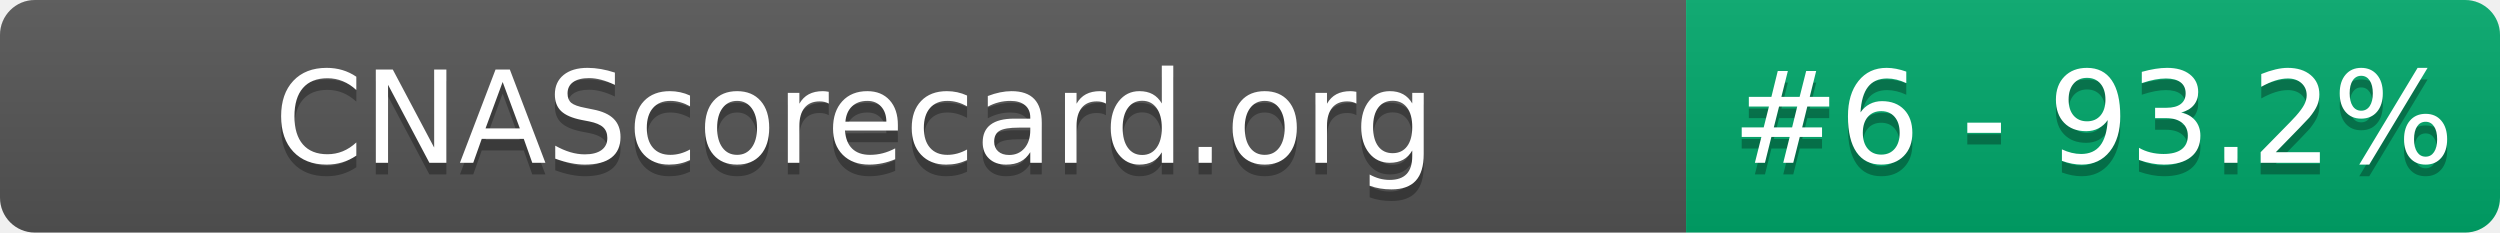
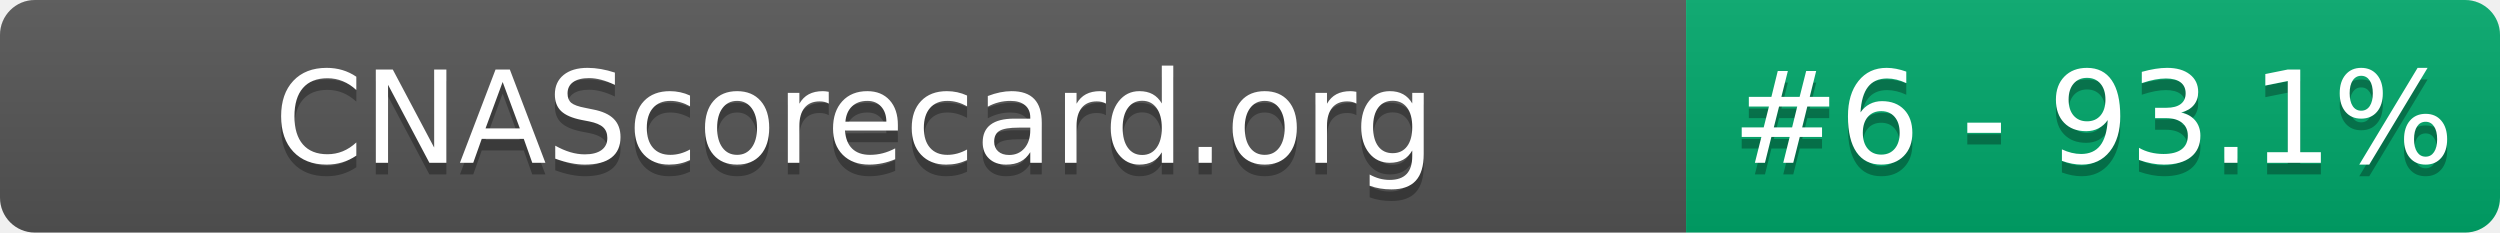
- <svg xmlns="http://www.w3.org/2000/svg" width="215" height="20" role="img" aria-label="CNAScorecard.org: #6 - 93.2%">
+ <svg xmlns="http://www.w3.org/2000/svg" width="215" height="20" role="img" aria-label="CNAScorecard.org: #6 - 93.1%">
  <linearGradient id="s" x2="0" y2="100%">
    <stop offset="0" stop-color="#bbb" stop-opacity=".1" />
    <stop offset="1" stop-opacity=".1" />
  </linearGradient>
  <clipPath id="r">
    <rect width="215" height="20" rx="3" fill="#fff" />
  </clipPath>
  <g clip-path="url(#r)">
    <rect width="145" height="20" fill="#555" />
    <rect x="145" width="70" height="20" fill="#00A86B" />
    <rect width="215" height="20" fill="url(#s)" />
  </g>
  <g fill="#fff" text-anchor="middle" font-family="Verdana,Geneva,DejaVu Sans,sans-serif" text-rendering="geometricPrecision" font-size="110">
    <text aria-hidden="true" x="735" y="150" fill="#010101" fill-opacity=".3" transform="scale(.1)" textLength="1350">CNAScorecard.org</text>
    <text x="735" y="140" transform="scale(.1)" fill="#fff" textLength="1350">CNAScorecard.org</text>
-     <text aria-hidden="true" x="1800" y="150" fill="#010101" fill-opacity=".3" transform="scale(.1)" textLength="550">#6 - 93.2%</text>
-     <text x="1800" y="140" transform="scale(.1)" fill="#fff" textLength="550">#6 - 93.2%</text>
+     <text aria-hidden="true" x="1800" y="150" fill="#010101" fill-opacity=".3" transform="scale(.1)" textLength="550">#6 - 93.1%</text>
+     <text x="1800" y="140" transform="scale(.1)" fill="#fff" textLength="550">#6 - 93.1%</text>
  </g>
</svg>
